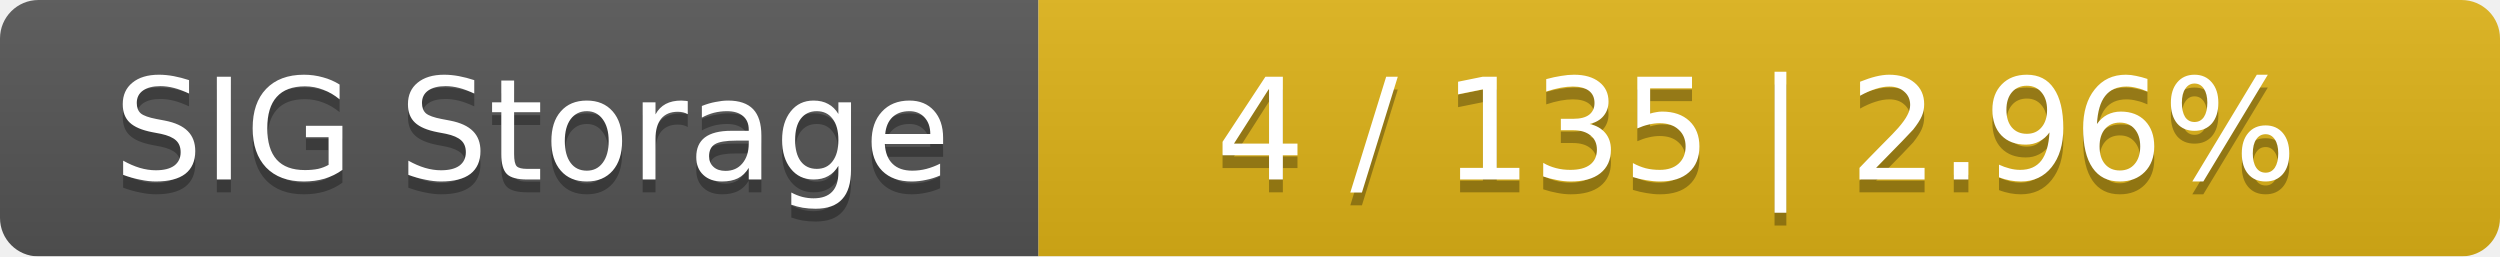
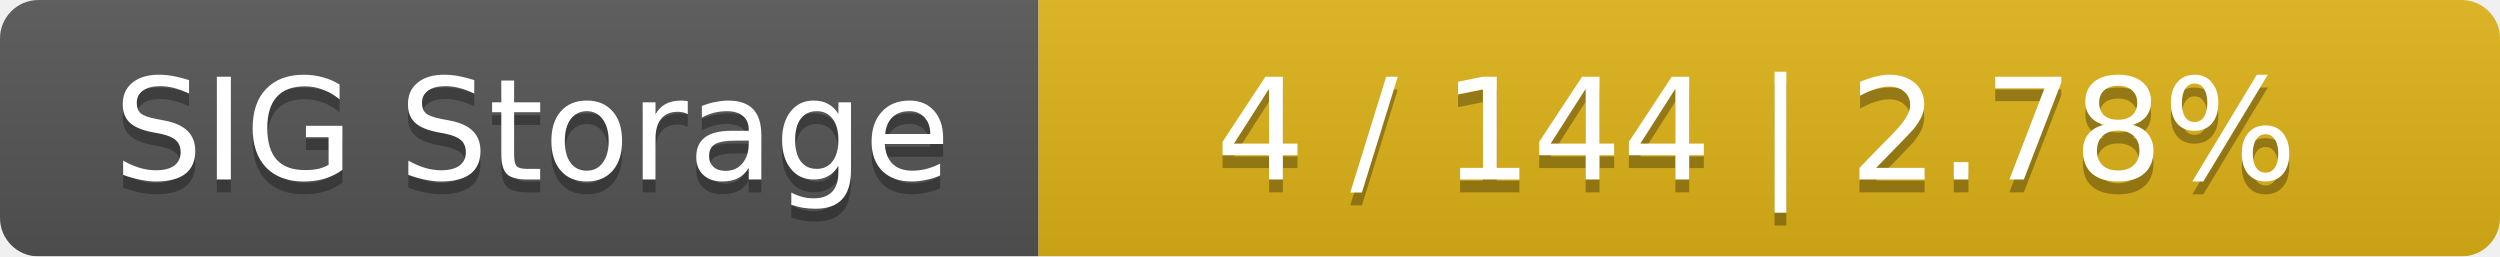
<svg xmlns="http://www.w3.org/2000/svg" width="195" height="20">
  <linearGradient id="smooth" x2="0" y2="100%">
    <stop offset="0" stop-color="#bbb" stop-opacity=".1" />
    <stop offset="1" stop-opacity=".1" />
  </linearGradient>
  <mask id="round">
    <rect width="195" height="20" rx="3" fill="#fff" />
  </mask>
  <g mask="url(#round)">
    <rect width="81" height="20" fill="#555" />
    <rect x="81" width="114" height="20" fill="#dfb317" />
    <rect width="195" height="20" fill="url(#smooth)" />
  </g>
  <g fill="#fff" text-anchor="middle" font-family="DejaVu Sans,Verdana,Geneva,sans-serif" font-size="11">
    <text x="41.5" y="15" fill="#010101" fill-opacity=".3">SIG Storage</text>
    <text x="41.5" y="14">SIG Storage</text>
-     <text x="137" y="15" fill="#010101" fill-opacity=".3">4 / 135    |    2.96%</text>
-     <text x="137" y="14">4 / 135    |    2.96%</text>
+     <text x="137" y="15" fill="#010101" fill-opacity=".3">4 / 144    |    2.78%</text>
+     <text x="137" y="14">4 / 144    |    2.78%</text>
  </g>
</svg>
